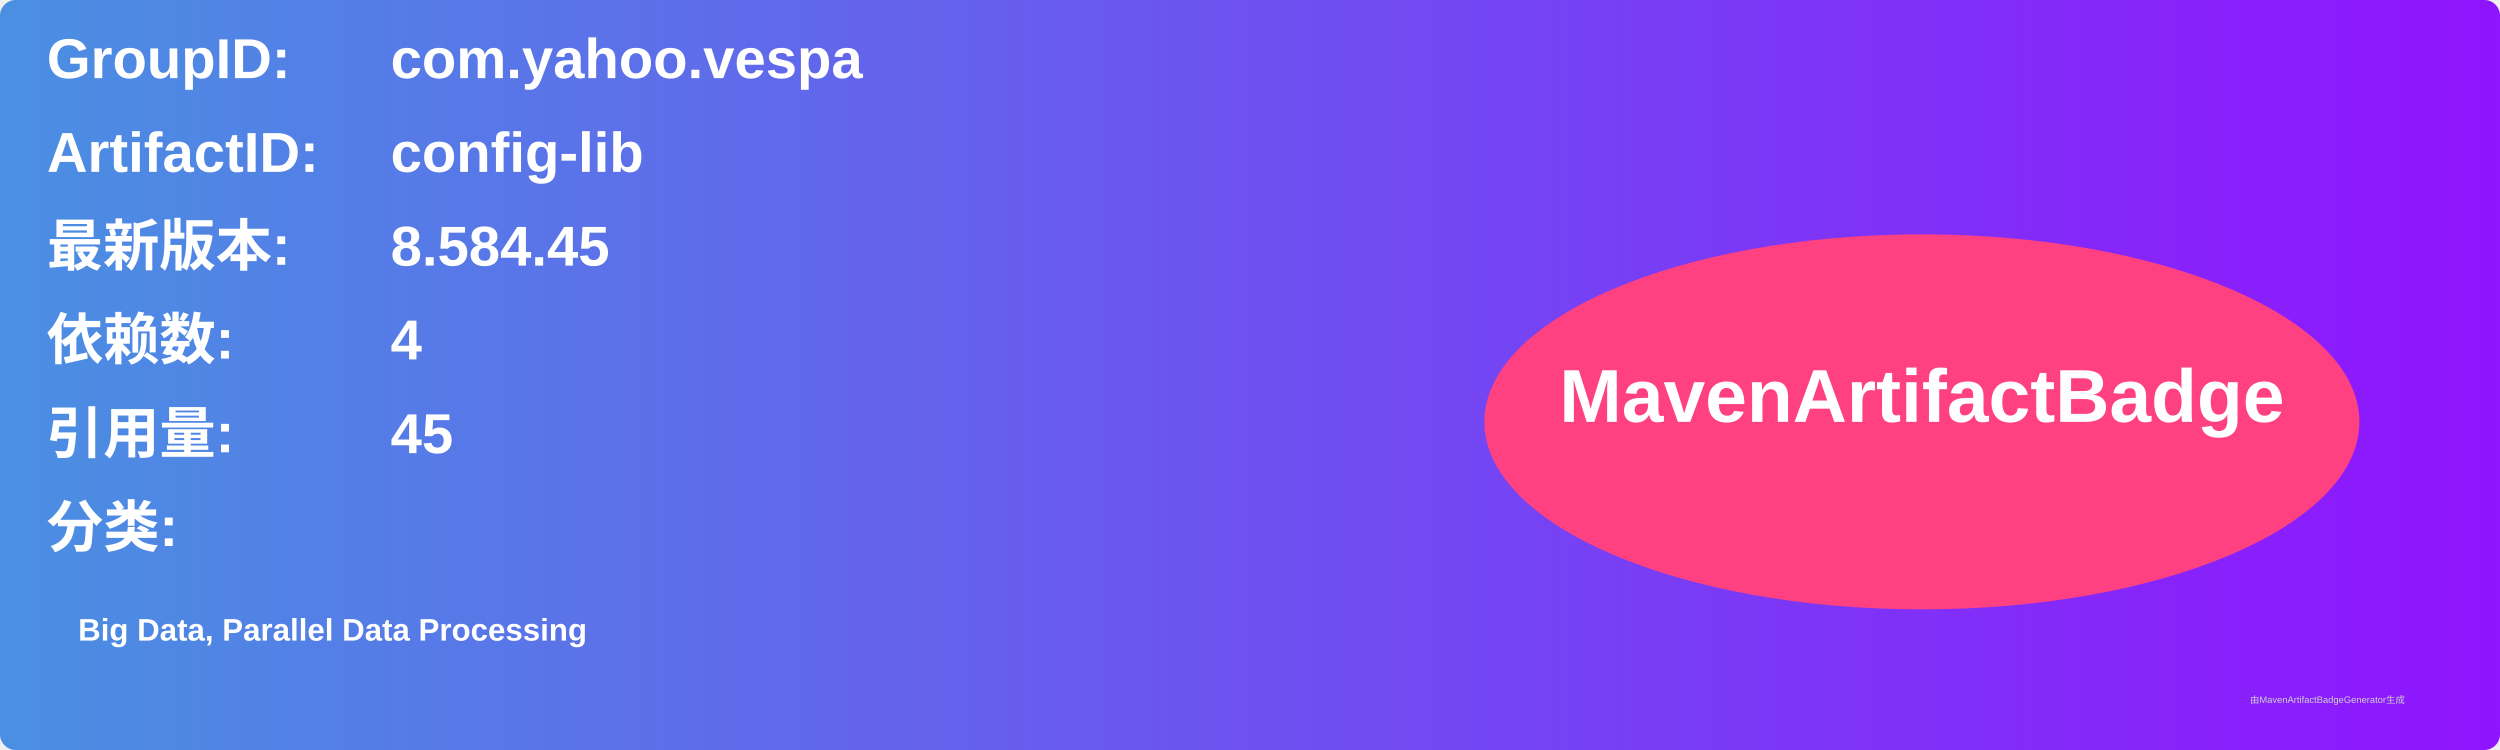
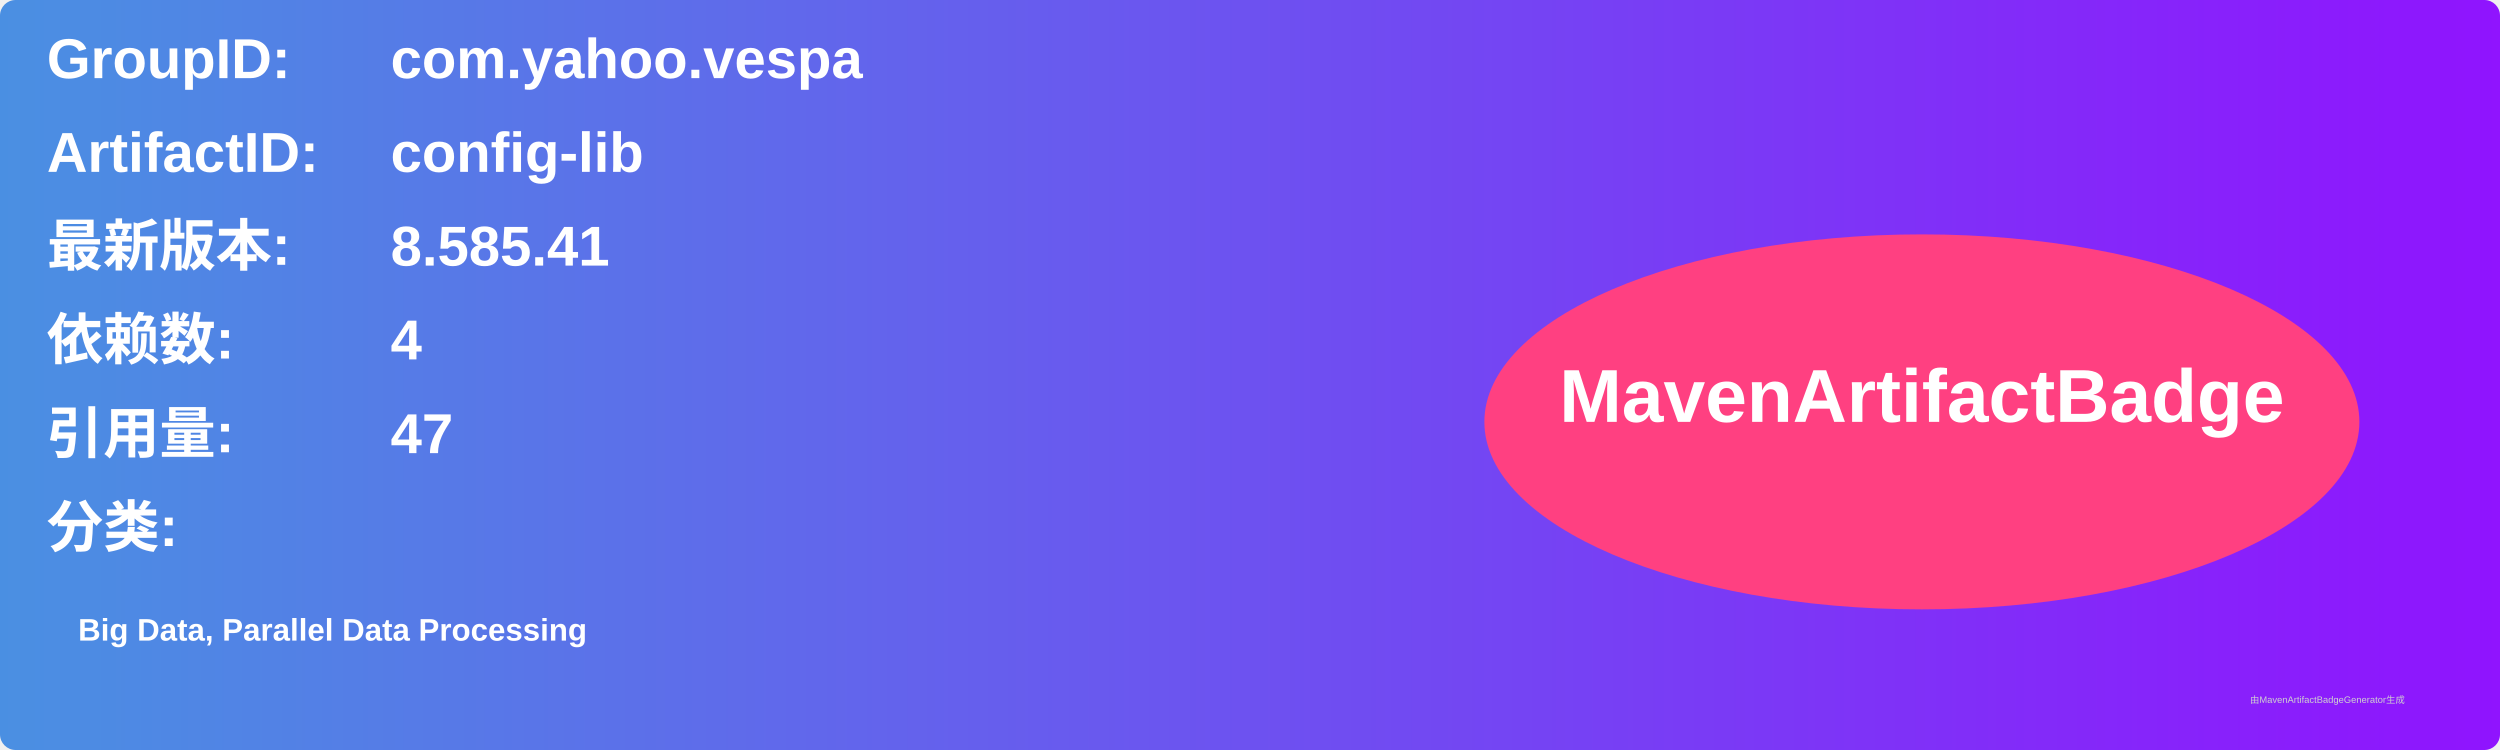
<svg xmlns="http://www.w3.org/2000/svg" width="800" height="240" viewBox="0 0 800 240">
  <linearGradient id="grad" x1="0%" y1="0%" x2="100%" y2="0%">
    <stop offset="0%" stop-color="#4a90e2" />
    <stop offset="100%" stop-color="#9013fe" />
  </linearGradient>
  <rect width="100%" height="100%" rx="5" ry="5" fill="url(#grad)" />
  <g transform="translate(15, 15)">
    <text x="0" y="10" font-family="Arial" font-size="18" fill="white" font-weight="bold" width="260">GroupID:</text>
    <text x="110" y="10" font-family="Arial" font-size="18" fill="white" font-weight="bold" width="460">com.yahoo.vespa</text>
    <text x="0" y="40" font-family="Arial" font-size="18" fill="white" font-weight="bold" width="260">ArtifactID:</text>
    <text x="110" y="40" font-family="Arial" font-size="18" fill="white" font-weight="bold" width="460">config-lib</text>
    <text x="0" y="70" font-family="Arial" font-size="18" fill="white" font-weight="bold">最新版本:</text>
    <text x="110" y="70" font-family="Arial" font-size="18" fill="white" font-weight="bold">
-       <tspan font-weight="bold">8.584.45</tspan>
+       <tspan font-weight="bold">8.585.41</tspan>
    </text>
    <text x="0" y="100" font-family="Arial" font-size="18" fill="white" font-weight="bold">依赖数: </text>
    <text x="110" y="100" font-family="Arial" font-size="18" fill="white">
      <tspan font-weight="bold">4</tspan>
    </text>
    <text x="0" y="130" font-family="Arial" font-size="18" fill="white" font-weight="bold">引用量: </text>
    <text x="110" y="130" font-family="Arial" font-size="18" fill="white">
-       <tspan font-weight="bold">45</tspan>
+       <tspan font-weight="bold">47</tspan>
    </text>
    <text x="0" y="160" font-family="Arial" font-size="18" fill="white" font-weight="bold">分类:</text>
    <text x="10" y="190" font-family="Arial" font-size="10" fill="white">
      <tspan font-weight="bold">Big Data, Parallel Data Processing</tspan>
    </text>
    <ellipse cx="600" cy="120" rx="140" ry="60" fill="#ff4081" />
    <text x="600" y="120" text-anchor="middle" font-family="Arial" font-size="24" fill="white" font-weight="bold">MavenArtifactBadge</text>
  </g>
  <text x="720" y="225" font-family="Arial" font-size="3" fill="#d0d0d0">由MavenArtifactBadgeGenerator生成</text>
</svg>
